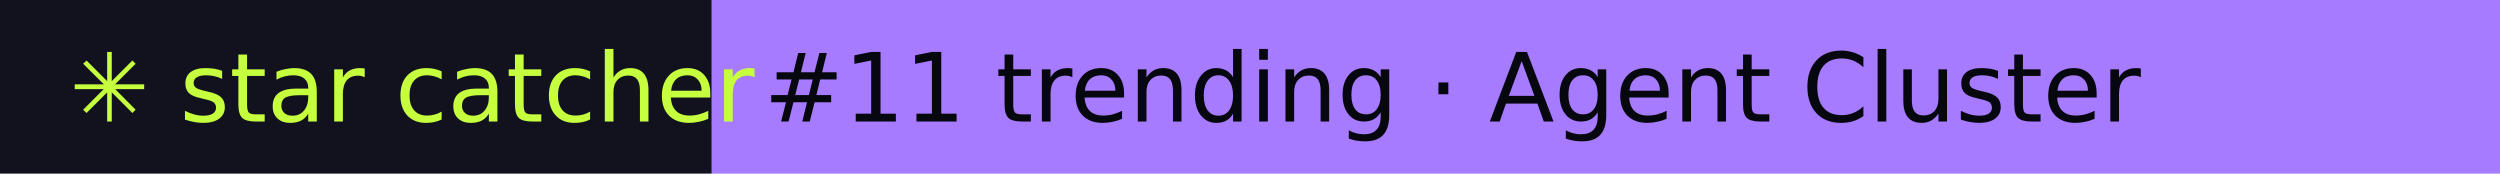
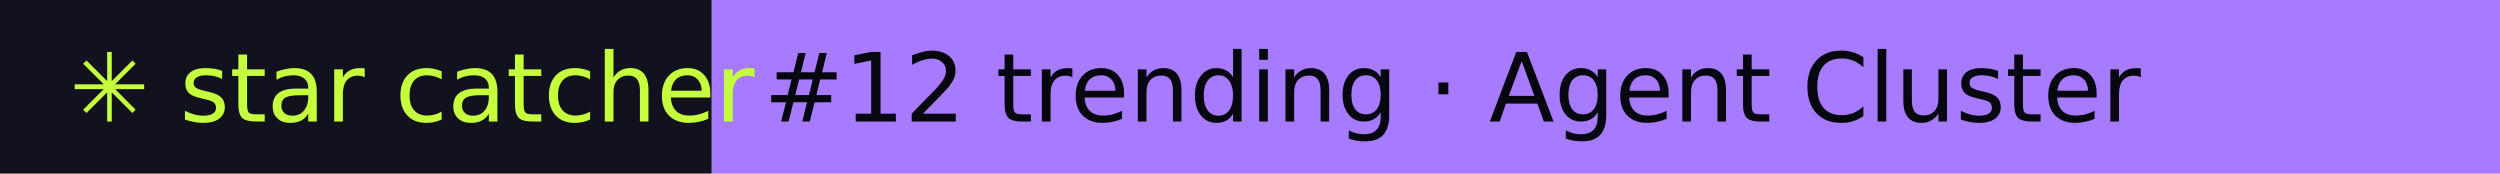
- <svg xmlns="http://www.w3.org/2000/svg" width="288" height="20" role="img" aria-label="star catcher: #11 trending · Agent Cluster">
+ <svg xmlns="http://www.w3.org/2000/svg" width="288" height="20" role="img" aria-label="star catcher: #12 trending · Agent Cluster">
  <rect width="82" height="20" fill="#12121F" />
  <rect x="82" width="206" height="20" fill="#A77BFF" />
  <g font-family="Verdana,DejaVu Sans,sans-serif" font-size="11">
    <text x="8" y="14" fill="#C6FF3D">✳ star catcher</text>
-     <text x="88" y="14" fill="#07070F">#11 trending · Agent Cluster</text>
+     <text x="88" y="14" fill="#07070F">#12 trending · Agent Cluster</text>
  </g>
</svg>
